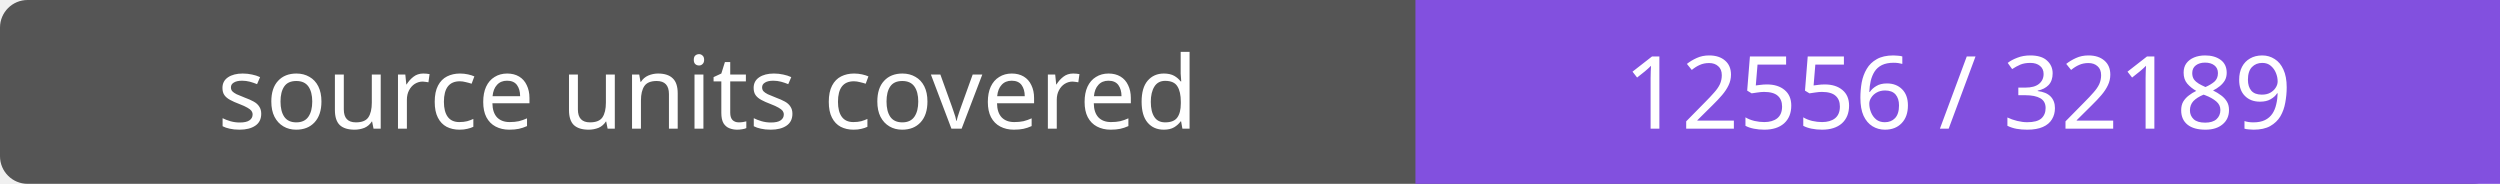
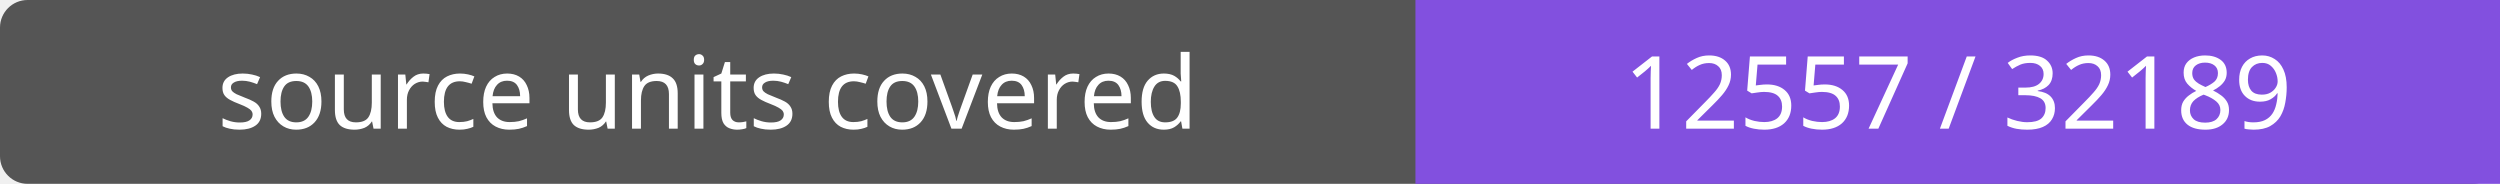
- <svg xmlns="http://www.w3.org/2000/svg" width="272" height="20" role="img" aria-label="source units covered: 12556 / 32189">
+ <svg xmlns="http://www.w3.org/2000/svg" width="272" height="20" role="img" aria-label="source units covered: 12557 / 32189">
  <rect width="272" height="20" rx="3" fill="#555" />
  <path fill="#8250df" d="M154 0h118v20H154z" />
  <g fill="#fff" text-anchor="middle" font-family="Verdana,sans-serif" font-size="11">
    <text x="77.0" y="14">source units covered</text>
-     <text x="213.0" y="14">12556 / 32189</text>
+     <text x="213.0" y="14">12557 / 32189</text>
  </g>
</svg>
